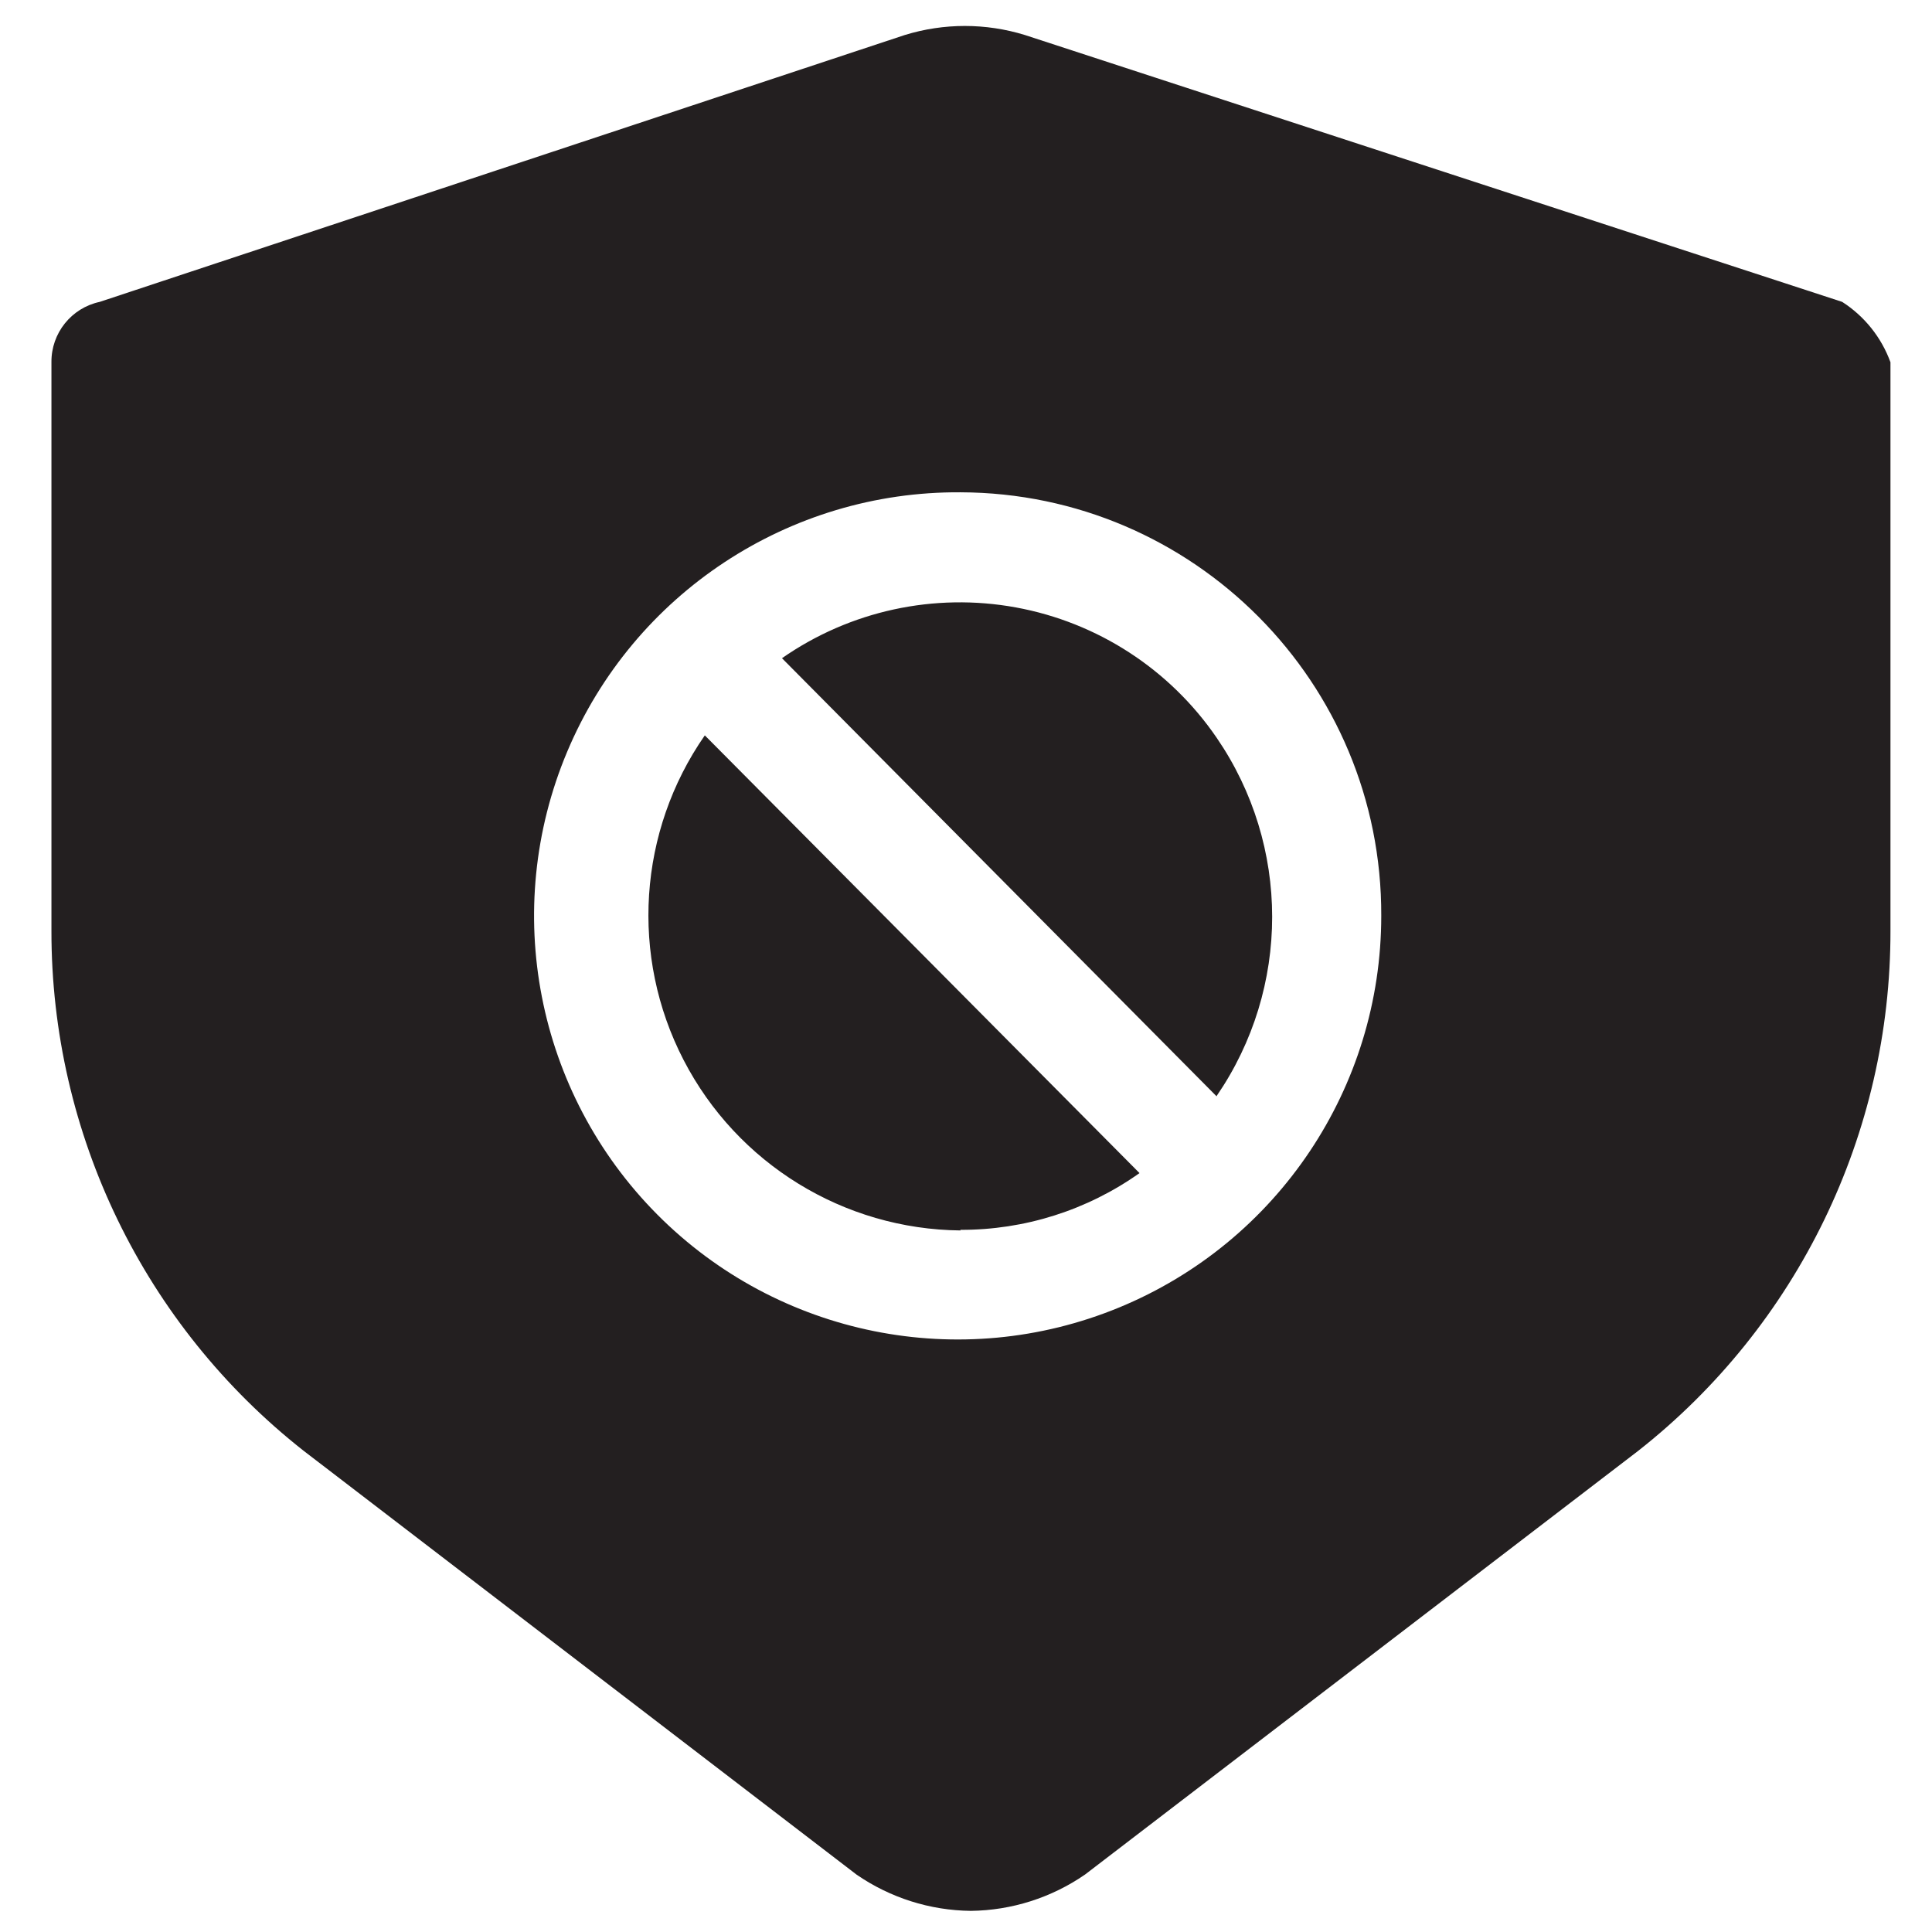
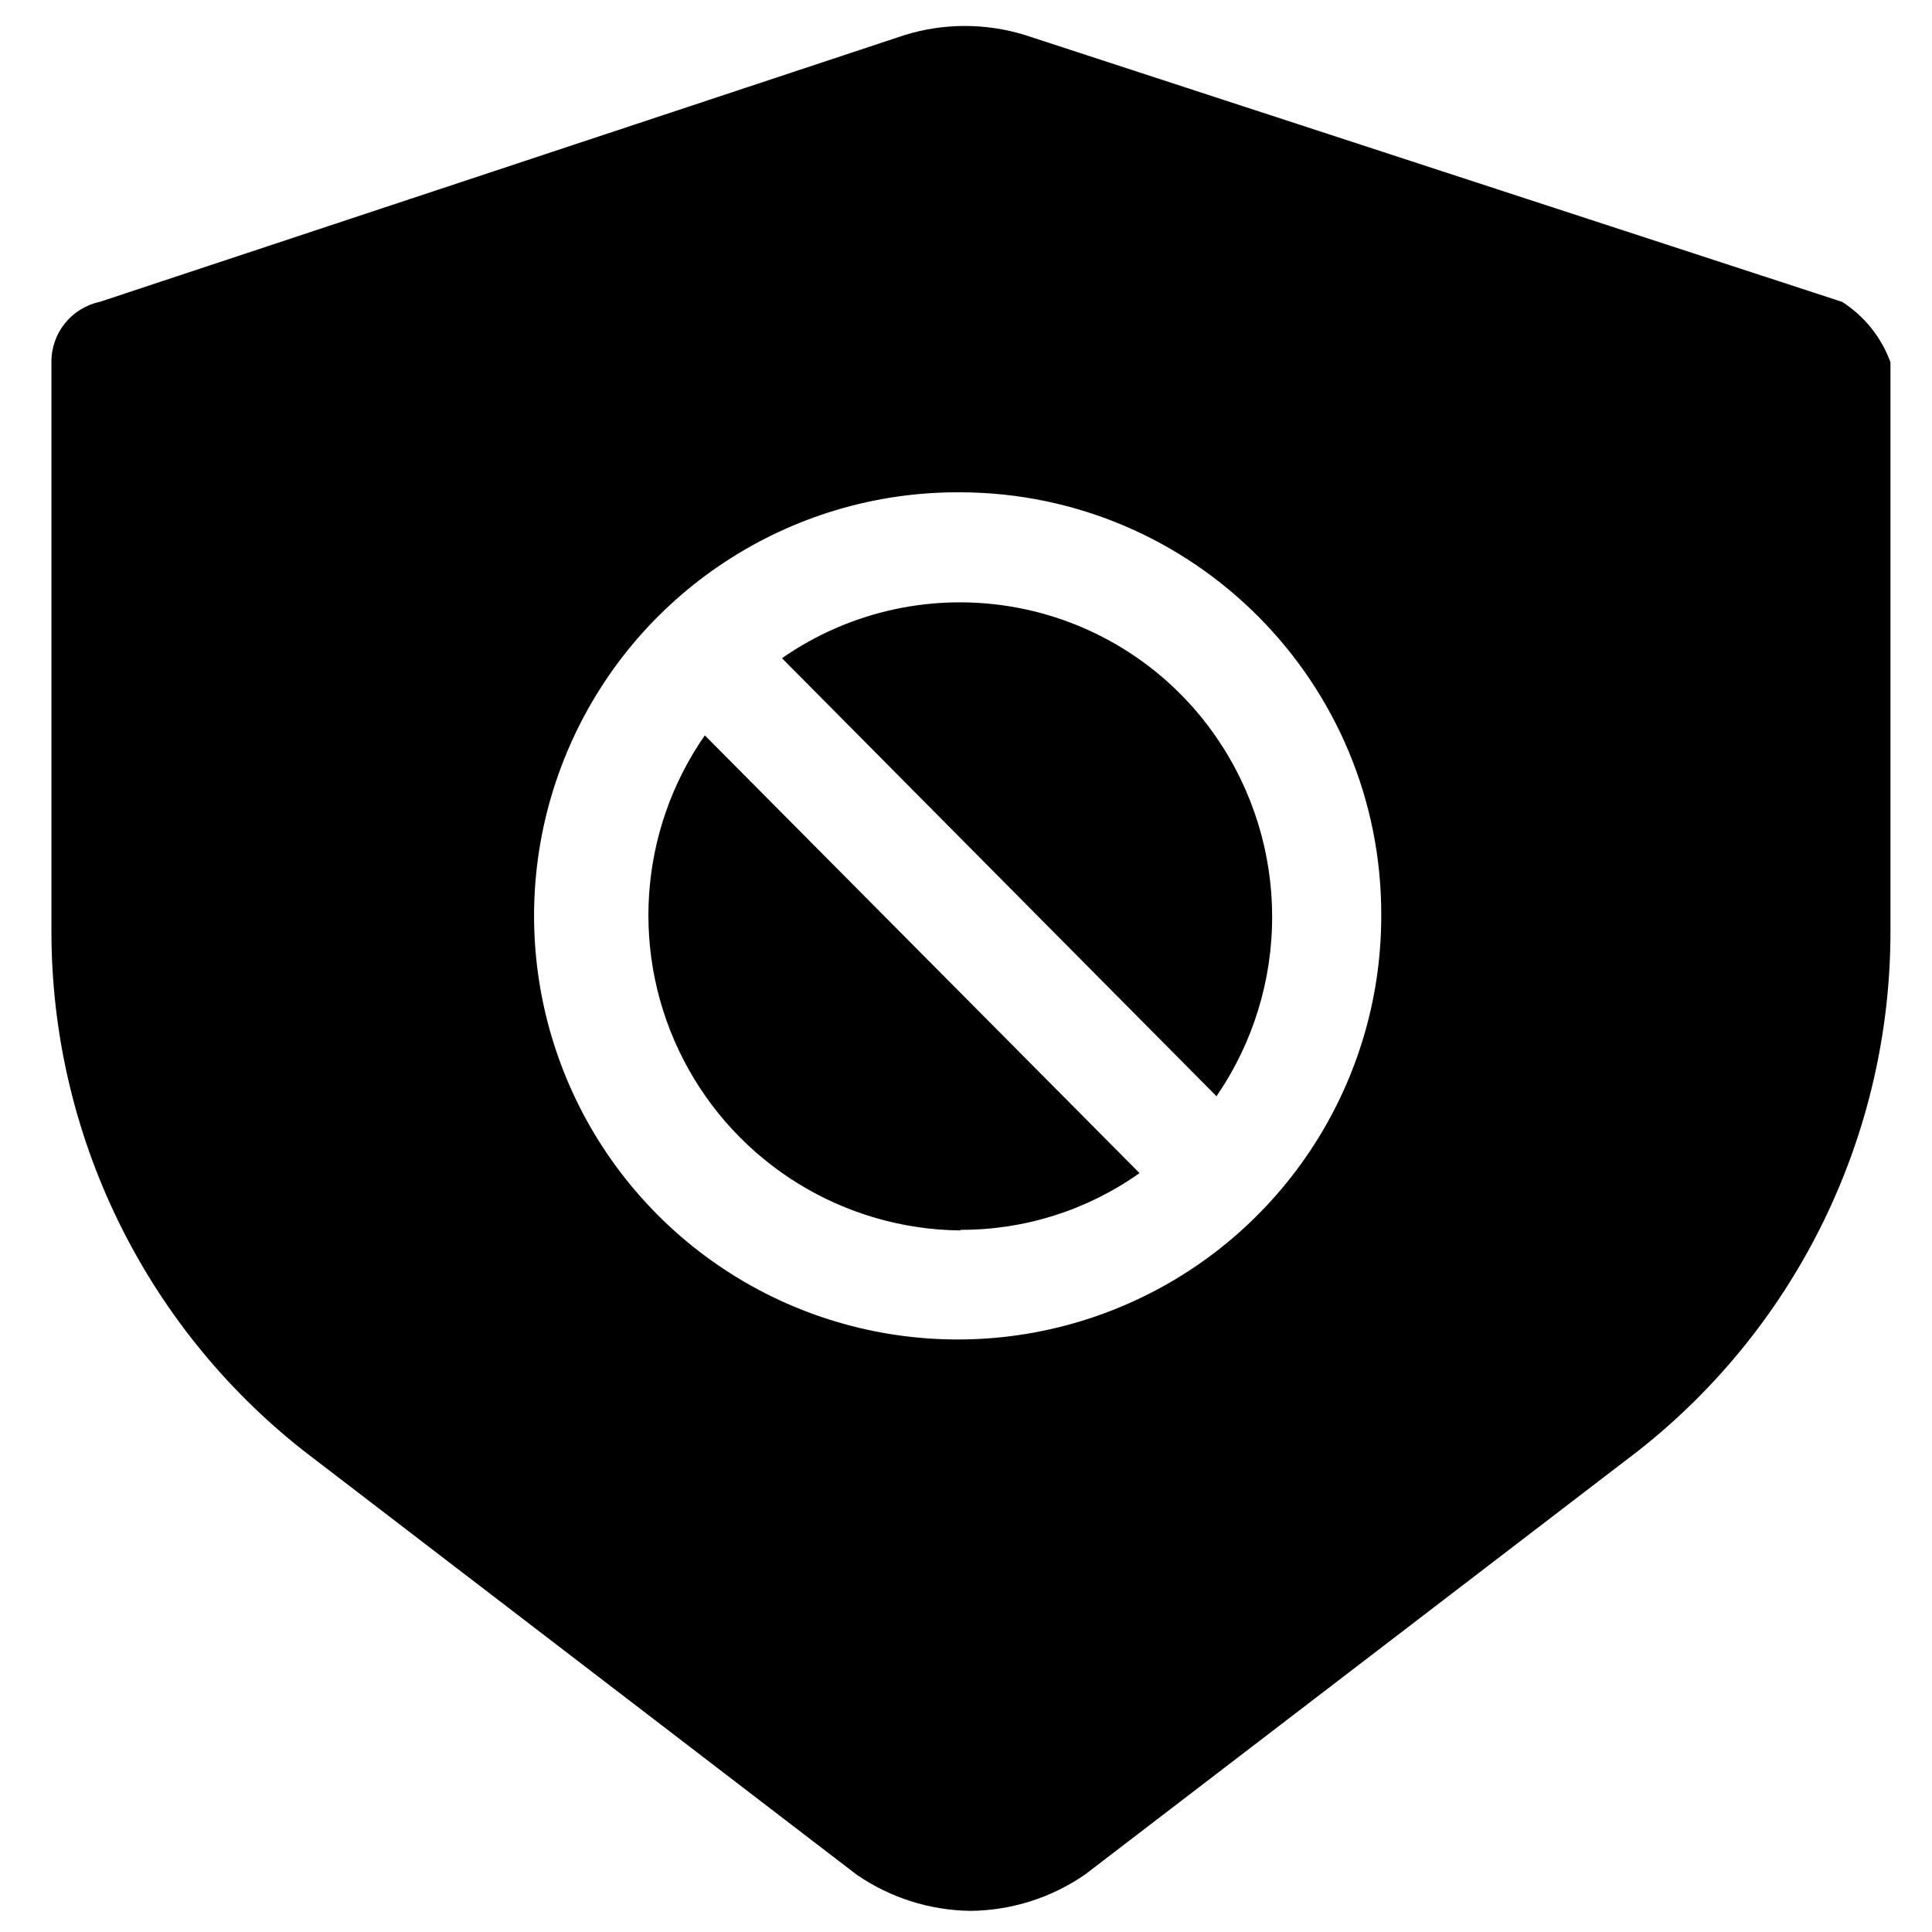
<svg xmlns="http://www.w3.org/2000/svg" viewBox="0 0 16 16">
  <g id="Layer_1" data-name="Layer 1">
-     <path id="Subtraction_8" data-name="Subtraction 8" d="M8.04,15.825a1.7,1.7,0,0,1-.946-.3L2.516,12.016A5.47,5.47,0,0,1,.426,7.707V3a.506.506,0,0,1,.4-.5L7.493.29a1.688,1.688,0,0,1,.995,0L15.256,2.5a1,1,0,0,1,.4.5V7.707a5.47,5.47,0,0,1-2.09,4.309L8.986,15.524A1.7,1.7,0,0,1,8.04,15.825ZM7.955,4.077a3.508,3.508,0,1,0,3.484,3.507A3.495,3.495,0,0,0,7.955,4.077Zm0,6.113h0a2.61,2.61,0,0,1-2.118-4.1l3.6,3.625a2.548,2.548,0,0,1-1.484.47Zm2.121-1.11h0l-3.6-3.629a2.577,2.577,0,0,1,3.6.659,2.623,2.623,0,0,1,0,2.966Z" fill="#231f20" />
+     <path id="Subtraction_8" data-name="Subtraction 8" d="M8.04,15.825a1.7,1.7,0,0,1-.946-.3L2.516,12.016A5.47,5.47,0,0,1,.426,7.707V3a.506.506,0,0,1,.4-.5L7.493.29a1.688,1.688,0,0,1,.995,0L15.256,2.5a1,1,0,0,1,.4.5V7.707a5.47,5.47,0,0,1-2.09,4.309L8.986,15.524A1.7,1.7,0,0,1,8.04,15.825ZM7.955,4.077a3.508,3.508,0,1,0,3.484,3.507A3.495,3.495,0,0,0,7.955,4.077Zm0,6.113h0a2.61,2.61,0,0,1-2.118-4.1l3.6,3.625a2.548,2.548,0,0,1-1.484.47Zm2.121-1.11h0l-3.6-3.629a2.577,2.577,0,0,1,3.6.659,2.623,2.623,0,0,1,0,2.966Z" />
  </g>
</svg>
